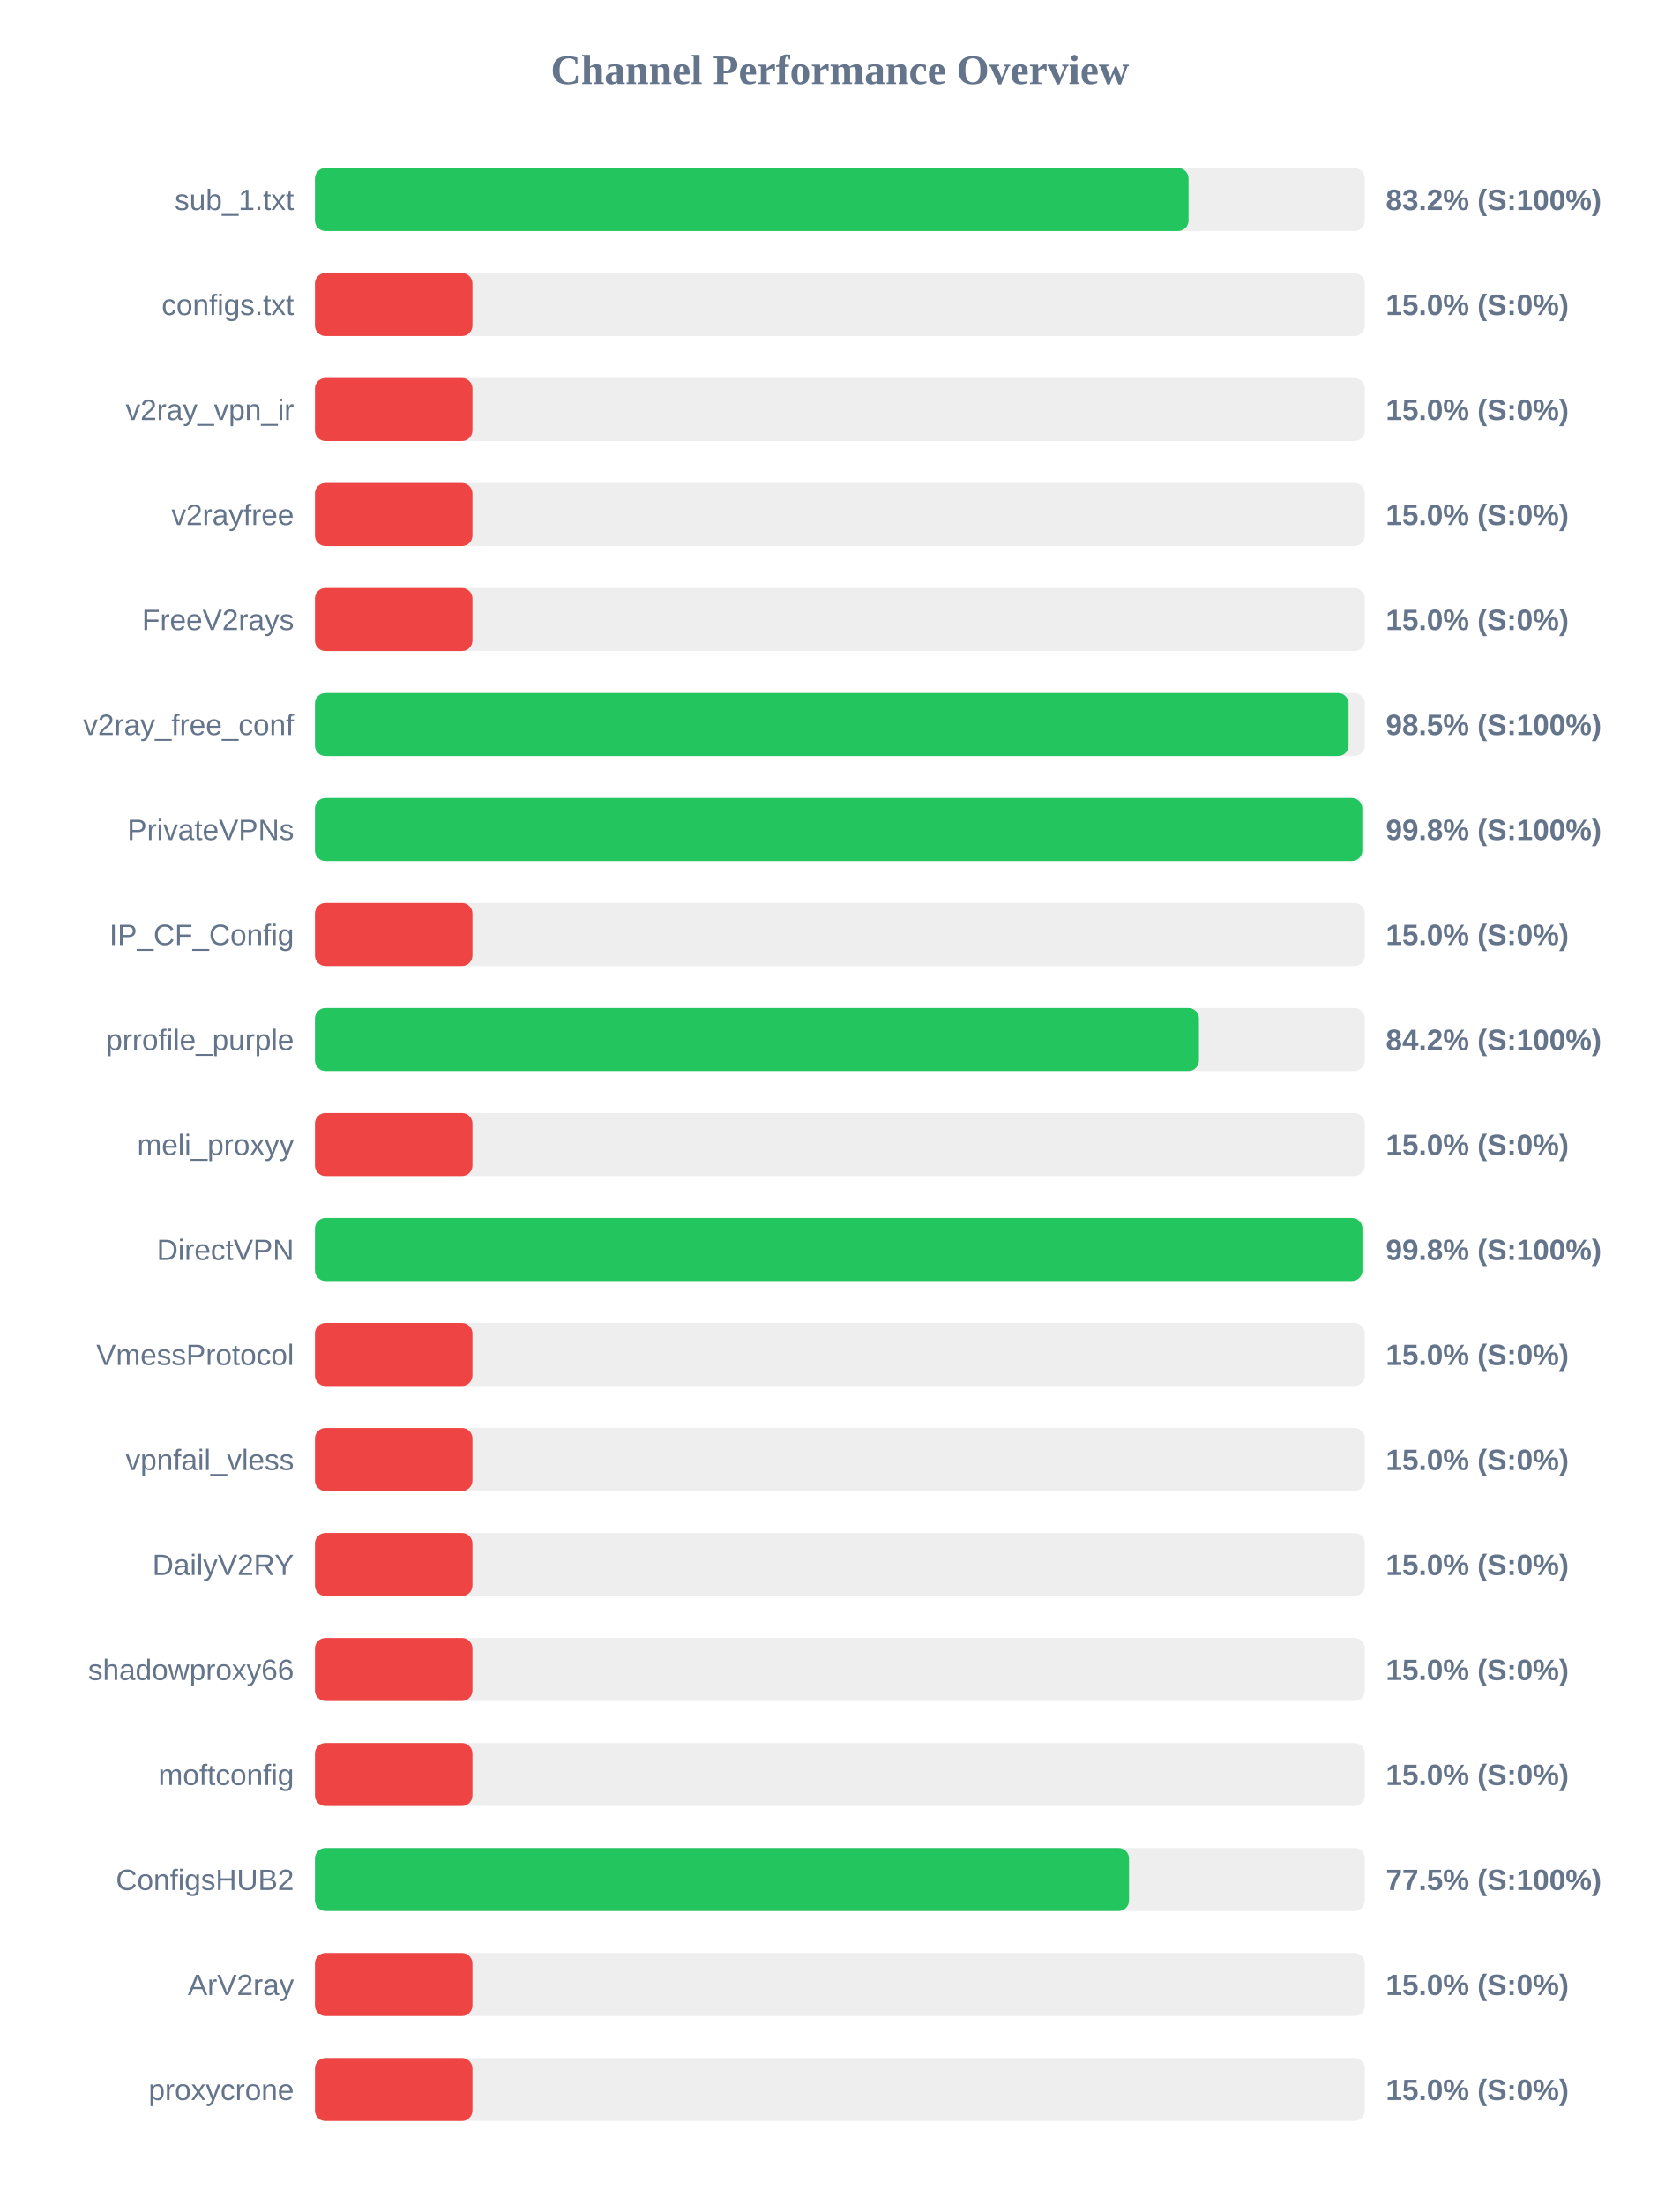
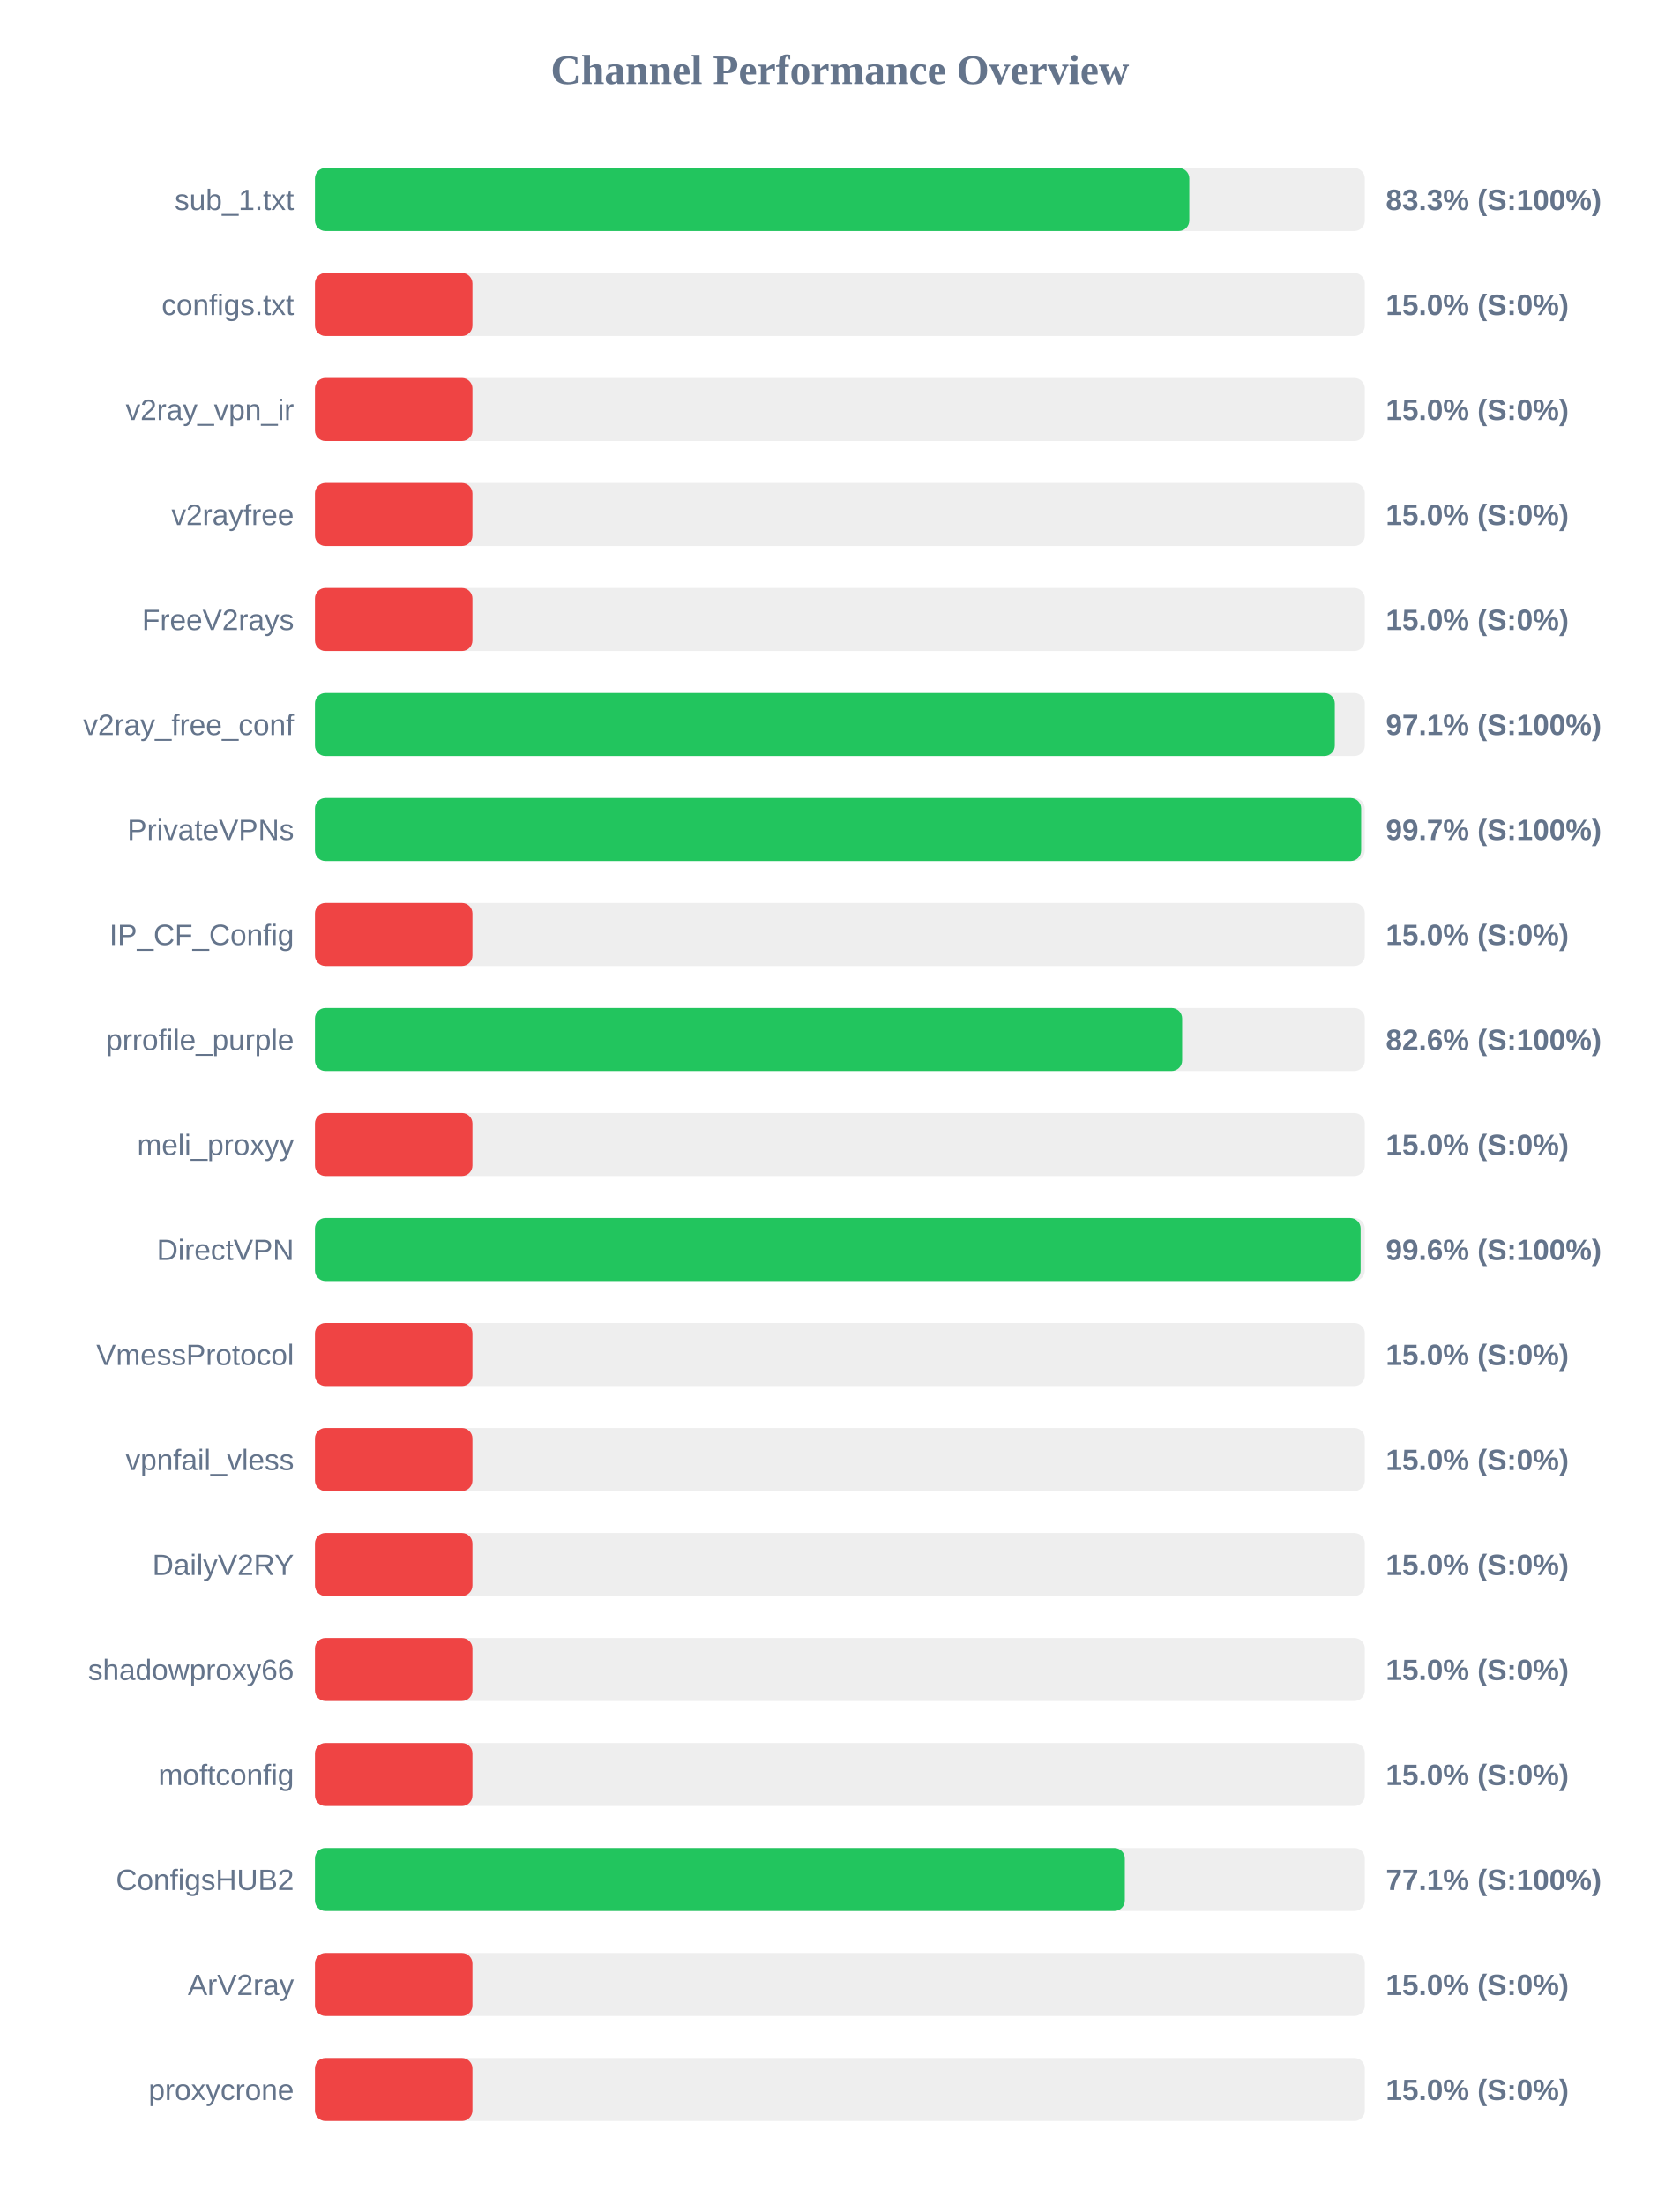
<svg xmlns="http://www.w3.org/2000/svg" width="800" height="1050" version="1.1">
  <style>
        .row { font: 14px Arial; fill: #64748b; }
        .score { font: bold 14px Arial; fill: #64748b; }
    </style>
  <text x="400" y="40" text-anchor="middle" font-size="20px" font-weight="bold" fill="#64748b">Channel Performance Overview</text>
  <rect x="150" y="80" width="500" height="30" fill="#eee" rx="5" />
-   <rect x="150" y="80" width="416.05" height="30" fill="#22c55e" rx="5" />
+   <rect x="150" y="80" width="416.4" height="30" fill="#22c55e" rx="5" />
  <text x="140" y="100" text-anchor="end" class="row">sub_1.txt</text>
-   <text x="660" y="100" text-anchor="start" class="score">83.2% (S:100%)</text>
+   <text x="660" y="100" text-anchor="start" class="score">83.3% (S:100%)</text>
  <rect x="150" y="130" width="500" height="30" fill="#eee" rx="5" />
  <rect x="150" y="130" width="75.0" height="30" fill="#ef4444" rx="5" />
  <text x="140" y="150" text-anchor="end" class="row">configs.txt</text>
  <text x="660" y="150" text-anchor="start" class="score">15.0% (S:0%)</text>
  <rect x="150" y="180" width="500" height="30" fill="#eee" rx="5" />
  <rect x="150" y="180" width="75.0" height="30" fill="#ef4444" rx="5" />
  <text x="140" y="200" text-anchor="end" class="row">v2ray_vpn_ir</text>
  <text x="660" y="200" text-anchor="start" class="score">15.0% (S:0%)</text>
  <rect x="150" y="230" width="500" height="30" fill="#eee" rx="5" />
  <rect x="150" y="230" width="75.0" height="30" fill="#ef4444" rx="5" />
  <text x="140" y="250" text-anchor="end" class="row">v2rayfree</text>
  <text x="660" y="250" text-anchor="start" class="score">15.0% (S:0%)</text>
  <rect x="150" y="280" width="500" height="30" fill="#eee" rx="5" />
  <rect x="150" y="280" width="75.0" height="30" fill="#ef4444" rx="5" />
  <text x="140" y="300" text-anchor="end" class="row">FreeV2rays</text>
  <text x="660" y="300" text-anchor="start" class="score">15.0% (S:0%)</text>
  <rect x="150" y="330" width="500" height="30" fill="#eee" rx="5" />
-   <rect x="150" y="330" width="492.25" height="30" fill="#22c55e" rx="5" />
+   <rect x="150" y="330" width="485.7" height="30" fill="#22c55e" rx="5" />
  <text x="140" y="350" text-anchor="end" class="row">v2ray_free_conf</text>
-   <text x="660" y="350" text-anchor="start" class="score">98.5% (S:100%)</text>
+   <text x="660" y="350" text-anchor="start" class="score">97.1% (S:100%)</text>
  <rect x="150" y="380" width="500" height="30" fill="#eee" rx="5" />
-   <rect x="150" y="380" width="498.8" height="30" fill="#22c55e" rx="5" />
+   <rect x="150" y="380" width="498.25" height="30" fill="#22c55e" rx="5" />
  <text x="140" y="400" text-anchor="end" class="row">PrivateVPNs</text>
-   <text x="660" y="400" text-anchor="start" class="score">99.8% (S:100%)</text>
+   <text x="660" y="400" text-anchor="start" class="score">99.7% (S:100%)</text>
  <rect x="150" y="430" width="500" height="30" fill="#eee" rx="5" />
  <rect x="150" y="430" width="75.0" height="30" fill="#ef4444" rx="5" />
  <text x="140" y="450" text-anchor="end" class="row">IP_CF_Config</text>
  <text x="660" y="450" text-anchor="start" class="score">15.0% (S:0%)</text>
  <rect x="150" y="480" width="500" height="30" fill="#eee" rx="5" />
-   <rect x="150" y="480" width="421.0" height="30" fill="#22c55e" rx="5" />
+   <rect x="150" y="480" width="413.0" height="30" fill="#22c55e" rx="5" />
  <text x="140" y="500" text-anchor="end" class="row">prrofile_purple</text>
-   <text x="660" y="500" text-anchor="start" class="score">84.2% (S:100%)</text>
+   <text x="660" y="500" text-anchor="start" class="score">82.6% (S:100%)</text>
  <rect x="150" y="530" width="500" height="30" fill="#eee" rx="5" />
  <rect x="150" y="530" width="75.0" height="30" fill="#ef4444" rx="5" />
  <text x="140" y="550" text-anchor="end" class="row">meli_proxyy</text>
  <text x="660" y="550" text-anchor="start" class="score">15.0% (S:0%)</text>
  <rect x="150" y="580" width="500" height="30" fill="#eee" rx="5" />
-   <rect x="150" y="580" width="498.85" height="30" fill="#22c55e" rx="5" />
+   <rect x="150" y="580" width="498.0" height="30" fill="#22c55e" rx="5" />
  <text x="140" y="600" text-anchor="end" class="row">DirectVPN</text>
-   <text x="660" y="600" text-anchor="start" class="score">99.8% (S:100%)</text>
+   <text x="660" y="600" text-anchor="start" class="score">99.6% (S:100%)</text>
  <rect x="150" y="630" width="500" height="30" fill="#eee" rx="5" />
  <rect x="150" y="630" width="75.0" height="30" fill="#ef4444" rx="5" />
  <text x="140" y="650" text-anchor="end" class="row">VmessProtocol</text>
  <text x="660" y="650" text-anchor="start" class="score">15.0% (S:0%)</text>
  <rect x="150" y="680" width="500" height="30" fill="#eee" rx="5" />
  <rect x="150" y="680" width="75.0" height="30" fill="#ef4444" rx="5" />
  <text x="140" y="700" text-anchor="end" class="row">vpnfail_vless</text>
  <text x="660" y="700" text-anchor="start" class="score">15.0% (S:0%)</text>
  <rect x="150" y="730" width="500" height="30" fill="#eee" rx="5" />
  <rect x="150" y="730" width="75.0" height="30" fill="#ef4444" rx="5" />
  <text x="140" y="750" text-anchor="end" class="row">DailyV2RY</text>
  <text x="660" y="750" text-anchor="start" class="score">15.0% (S:0%)</text>
  <rect x="150" y="780" width="500" height="30" fill="#eee" rx="5" />
  <rect x="150" y="780" width="75.0" height="30" fill="#ef4444" rx="5" />
  <text x="140" y="800" text-anchor="end" class="row">shadowproxy66</text>
  <text x="660" y="800" text-anchor="start" class="score">15.0% (S:0%)</text>
  <rect x="150" y="830" width="500" height="30" fill="#eee" rx="5" />
  <rect x="150" y="830" width="75.0" height="30" fill="#ef4444" rx="5" />
  <text x="140" y="850" text-anchor="end" class="row">moftconfig</text>
  <text x="660" y="850" text-anchor="start" class="score">15.0% (S:0%)</text>
  <rect x="150" y="880" width="500" height="30" fill="#eee" rx="5" />
-   <rect x="150" y="880" width="387.7" height="30" fill="#22c55e" rx="5" />
+   <rect x="150" y="880" width="385.7" height="30" fill="#22c55e" rx="5" />
  <text x="140" y="900" text-anchor="end" class="row">ConfigsHUB2</text>
-   <text x="660" y="900" text-anchor="start" class="score">77.5% (S:100%)</text>
+   <text x="660" y="900" text-anchor="start" class="score">77.1% (S:100%)</text>
  <rect x="150" y="930" width="500" height="30" fill="#eee" rx="5" />
  <rect x="150" y="930" width="75.0" height="30" fill="#ef4444" rx="5" />
  <text x="140" y="950" text-anchor="end" class="row">ArV2ray</text>
  <text x="660" y="950" text-anchor="start" class="score">15.0% (S:0%)</text>
  <rect x="150" y="980" width="500" height="30" fill="#eee" rx="5" />
  <rect x="150" y="980" width="75.0" height="30" fill="#ef4444" rx="5" />
  <text x="140" y="1000" text-anchor="end" class="row">proxycrone</text>
  <text x="660" y="1000" text-anchor="start" class="score">15.0% (S:0%)</text>
</svg>
